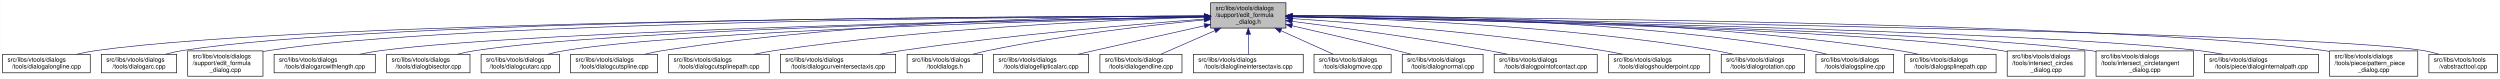
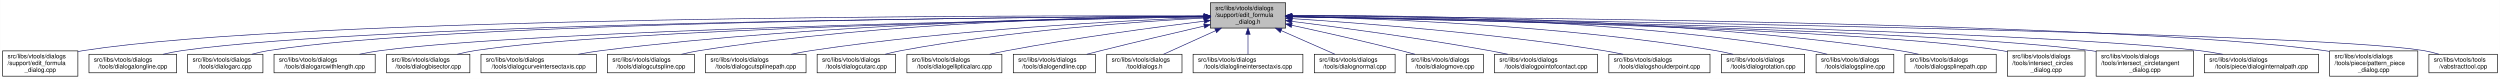
- <svg xmlns="http://www.w3.org/2000/svg" xmlns:xlink="http://www.w3.org/1999/xlink" width="4052pt" height="128pt" viewBox="0.00 0.00 4051.50 128.00">
+ <svg xmlns="http://www.w3.org/2000/svg" xmlns:xlink="http://www.w3.org/1999/xlink" width="4053pt" height="128pt" viewBox="0.00 0.00 4052.50 128.00">
  <g id="graph0" class="graph" transform="scale(1 1) rotate(0) translate(4 124)">
-     <polygon fill="white" stroke="transparent" points="-4,4 -4,-124 4047.5,-124 4047.5,4 -4,4" />
+     <polygon fill="white" stroke="transparent" points="-4,4 -4,-124 4048.5,-124 4048.5,4 -4,4" />
    <g id="node1" class="node">
      <g id="a_node1">
        <a xlink:title=" ">
          <polygon fill="#bfbfbf" stroke="black" points="1958,-78.5 1958,-119.5 2080,-119.5 2080,-78.5 1958,-78.5" />
          <text text-anchor="start" x="1966" y="-107.5" font-family="Helvetica,sans-Serif" font-size="10.00">src/libs/vtools/dialogs</text>
          <text text-anchor="start" x="1966" y="-96.5" font-family="Helvetica,sans-Serif" font-size="10.00">/support/edit_formula</text>
          <text text-anchor="middle" x="2019" y="-85.5" font-family="Helvetica,sans-Serif" font-size="10.00">_dialog.h</text>
        </a>
      </g>
    </g>
    <g id="node2" class="node">
      <g id="a_node2">
-         <a xlink:href="../../d6/d5d/dialogalongline_8cpp.html" target="_top" xlink:title=" ">
-           <polygon fill="white" stroke="black" points="0,-6 0,-36 142,-36 142,-6 0,-6" />
-           <text text-anchor="start" x="8" y="-24" font-family="Helvetica,sans-Serif" font-size="10.00">src/libs/vtools/dialogs</text>
-           <text text-anchor="middle" x="71" y="-13" font-family="Helvetica,sans-Serif" font-size="10.00">/tools/dialogalongline.cpp</text>
+         <a xlink:href="../../d7/d8d/edit__formula__dialog_8cpp.html" target="_top" xlink:title=" ">
+           <polygon fill="white" stroke="black" points="0,-0.5 0,-41.5 122,-41.5 122,-0.5 0,-0.5" />
+           <text text-anchor="start" x="8" y="-29.5" font-family="Helvetica,sans-Serif" font-size="10.00">src/libs/vtools/dialogs</text>
+           <text text-anchor="start" x="8" y="-18.5" font-family="Helvetica,sans-Serif" font-size="10.00">/support/edit_formula</text>
+           <text text-anchor="middle" x="61" y="-7.5" font-family="Helvetica,sans-Serif" font-size="10.00">_dialog.cpp</text>
        </a>
      </g>
    </g>
    <g id="edge1" class="edge">
-       <path fill="none" stroke="midnightblue" d="M1947.75,-97.91C1650.45,-97.22 507.73,-91.35 151,-42 140.93,-40.61 130.29,-38.45 120.18,-36.06" />
-       <polygon fill="midnightblue" stroke="midnightblue" points="1947.96,-101.41 1957.97,-97.93 1947.98,-94.41 1947.96,-101.41" />
+       <path fill="none" stroke="midnightblue" d="M1947.44,-98.25C1647.55,-98.94 490.88,-97.85 131,-42 128.13,-41.55 125.21,-41.03 122.27,-40.44" />
+       <polygon fill="midnightblue" stroke="midnightblue" points="1947.76,-101.75 1957.75,-98.23 1947.74,-94.75 1947.76,-101.75" />
    </g>
    <g id="node3" class="node">
      <g id="a_node3">
-         <a xlink:href="../../d1/d37/dialogarc_8cpp.html" target="_top" xlink:title=" ">
-           <polygon fill="white" stroke="black" points="160,-6 160,-36 282,-36 282,-6 160,-6" />
-           <text text-anchor="start" x="168" y="-24" font-family="Helvetica,sans-Serif" font-size="10.00">src/libs/vtools/dialogs</text>
-           <text text-anchor="middle" x="221" y="-13" font-family="Helvetica,sans-Serif" font-size="10.00">/tools/dialogarc.cpp</text>
+         <a xlink:href="../../d6/d5d/dialogalongline_8cpp.html" target="_top" xlink:title=" ">
+           <polygon fill="white" stroke="black" points="140,-6 140,-36 282,-36 282,-6 140,-6" />
+           <text text-anchor="start" x="148" y="-24" font-family="Helvetica,sans-Serif" font-size="10.00">src/libs/vtools/dialogs</text>
+           <text text-anchor="middle" x="211" y="-13" font-family="Helvetica,sans-Serif" font-size="10.00">/tools/dialogalongline.cpp</text>
        </a>
      </g>
    </g>
    <g id="edge2" class="edge">
-       <path fill="none" stroke="midnightblue" d="M1947.48,-98.02C1663.89,-97.75 617.98,-93.21 291,-42 282.13,-40.61 272.8,-38.45 263.94,-36.06" />
-       <polygon fill="midnightblue" stroke="midnightblue" points="1947.64,-101.52 1957.65,-98.03 1947.65,-94.52 1947.64,-101.52" />
+       <path fill="none" stroke="midnightblue" d="M1947.53,-97.71C1664.11,-96.24 618.78,-87.75 291,-42 280.93,-40.59 270.3,-38.43 260.18,-36.04" />
+       <polygon fill="midnightblue" stroke="midnightblue" points="1947.67,-101.21 1957.69,-97.76 1947.7,-94.21 1947.67,-101.21" />
    </g>
    <g id="node4" class="node">
      <g id="a_node4">
-         <a xlink:href="../../d7/d8d/edit__formula__dialog_8cpp.html" target="_top" xlink:title=" ">
-           <polygon fill="white" stroke="black" points="300,-0.5 300,-41.5 422,-41.5 422,-0.5 300,-0.5" />
-           <text text-anchor="start" x="308" y="-29.5" font-family="Helvetica,sans-Serif" font-size="10.00">src/libs/vtools/dialogs</text>
-           <text text-anchor="start" x="308" y="-18.5" font-family="Helvetica,sans-Serif" font-size="10.00">/support/edit_formula</text>
-           <text text-anchor="middle" x="361" y="-7.5" font-family="Helvetica,sans-Serif" font-size="10.00">_dialog.cpp</text>
+         <a xlink:href="../../d1/d37/dialogarc_8cpp.html" target="_top" xlink:title=" ">
+           <polygon fill="white" stroke="black" points="300,-6 300,-36 422,-36 422,-6 300,-6" />
+           <text text-anchor="start" x="308" y="-24" font-family="Helvetica,sans-Serif" font-size="10.00">src/libs/vtools/dialogs</text>
+           <text text-anchor="middle" x="361" y="-13" font-family="Helvetica,sans-Serif" font-size="10.00">/tools/dialogarc.cpp</text>
        </a>
      </g>
    </g>
    <g id="edge3" class="edge">
-       <path fill="none" stroke="midnightblue" d="M1947.98,-97.79C1679.89,-96.62 729.45,-89.18 431,-42 428.13,-41.55 425.21,-41.01 422.27,-40.42" />
+       <path fill="none" stroke="midnightblue" d="M1947.98,-97.79C1679.89,-96.62 729.45,-89.18 431,-42 422.14,-40.6 412.8,-38.44 403.95,-36.04" />
      <polygon fill="midnightblue" stroke="midnightblue" points="1947.97,-101.29 1957.98,-97.83 1948,-94.29 1947.97,-101.29" />
    </g>
    <g id="node5" class="node">
      <g id="a_node5">
        <a xlink:href="../../d2/d29/dialogarcwithlength_8cpp.html" target="_top" xlink:title=" ">
          <polygon fill="white" stroke="black" points="440,-6 440,-36 604,-36 604,-6 440,-6" />
          <text text-anchor="start" x="448" y="-24" font-family="Helvetica,sans-Serif" font-size="10.00">src/libs/vtools/dialogs</text>
          <text text-anchor="middle" x="522" y="-13" font-family="Helvetica,sans-Serif" font-size="10.00">/tools/dialogarcwithlength.cpp</text>
        </a>
      </g>
    </g>
    <g id="edge4" class="edge">
      <path fill="none" stroke="midnightblue" d="M1947.27,-96.82C1698.7,-92.46 875.15,-75.76 613,-42 601.77,-40.55 589.88,-38.4 578.52,-36.04" />
      <polygon fill="midnightblue" stroke="midnightblue" points="1947.56,-100.32 1957.62,-97 1947.68,-93.32 1947.56,-100.32" />
    </g>
    <g id="node6" class="node">
      <g id="a_node6">
        <a xlink:href="../../da/dfa/dialogbisector_8cpp.html" target="_top" xlink:title=" ">
          <polygon fill="white" stroke="black" points="622.5,-6 622.5,-36 757.5,-36 757.5,-6 622.5,-6" />
          <text text-anchor="start" x="630.5" y="-24" font-family="Helvetica,sans-Serif" font-size="10.00">src/libs/vtools/dialogs</text>
          <text text-anchor="middle" x="690" y="-13" font-family="Helvetica,sans-Serif" font-size="10.00">/tools/dialogbisector.cpp</text>
        </a>
      </g>
    </g>
    <g id="edge5" class="edge">
      <path fill="none" stroke="midnightblue" d="M1947.36,-96.8C1716.91,-92.63 996.3,-77.04 766,-42 756.56,-40.56 746.6,-38.42 737.11,-36.06" />
      <polygon fill="midnightblue" stroke="midnightblue" points="1947.58,-100.3 1957.64,-96.98 1947.7,-93.31 1947.58,-100.3" />
    </g>
    <g id="node7" class="node">
      <g id="a_node7">
-         <a xlink:href="../../d9/d90/dialogcutarc_8cpp.html" target="_top" xlink:title=" ">
-           <polygon fill="white" stroke="black" points="775.5,-6 775.5,-36 902.5,-36 902.5,-6 775.5,-6" />
+         <a xlink:href="../../dd/d39/dialogcurveintersectaxis_8cpp.html" target="_top" xlink:title=" ">
+           <polygon fill="white" stroke="black" points="775.5,-6 775.5,-36 962.5,-36 962.5,-6 775.5,-6" />
          <text text-anchor="start" x="783.5" y="-24" font-family="Helvetica,sans-Serif" font-size="10.00">src/libs/vtools/dialogs</text>
-           <text text-anchor="middle" x="839" y="-13" font-family="Helvetica,sans-Serif" font-size="10.00">/tools/dialogcutarc.cpp</text>
+           <text text-anchor="middle" x="869" y="-13" font-family="Helvetica,sans-Serif" font-size="10.00">/tools/dialogcurveintersectaxis.cpp</text>
        </a>
      </g>
    </g>
    <g id="edge6" class="edge">
-       <path fill="none" stroke="midnightblue" d="M1947.79,-96.45C1735.93,-91.52 1111.86,-74.56 911,-42 902.04,-40.55 892.59,-38.39 883.6,-36.03" />
-       <polygon fill="midnightblue" stroke="midnightblue" points="1947.79,-99.95 1957.87,-96.68 1947.95,-92.95 1947.79,-99.95" />
+       <path fill="none" stroke="midnightblue" d="M1947.84,-97.63C1778.12,-96 1336.47,-87.37 971,-42 958.73,-40.48 945.73,-38.34 933.26,-36.02" />
+       <polygon fill="midnightblue" stroke="midnightblue" points="1947.87,-101.13 1957.9,-97.72 1947.93,-94.13 1947.87,-101.13" />
    </g>
    <g id="node8" class="node">
      <g id="a_node8">
        <a xlink:href="../../d3/d2e/dialogcutspline_8cpp.html" target="_top" xlink:title=" ">
-           <polygon fill="white" stroke="black" points="920.5,-6 920.5,-36 1061.5,-36 1061.5,-6 920.5,-6" />
-           <text text-anchor="start" x="928.5" y="-24" font-family="Helvetica,sans-Serif" font-size="10.00">src/libs/vtools/dialogs</text>
-           <text text-anchor="middle" x="991" y="-13" font-family="Helvetica,sans-Serif" font-size="10.00">/tools/dialogcutspline.cpp</text>
+           <polygon fill="white" stroke="black" points="980.5,-6 980.5,-36 1121.5,-36 1121.5,-6 980.5,-6" />
+           <text text-anchor="start" x="988.5" y="-24" font-family="Helvetica,sans-Serif" font-size="10.00">src/libs/vtools/dialogs</text>
+           <text text-anchor="middle" x="1051" y="-13" font-family="Helvetica,sans-Serif" font-size="10.00">/tools/dialogcutspline.cpp</text>
        </a>
      </g>
    </g>
    <g id="edge7" class="edge">
-       <path fill="none" stroke="midnightblue" d="M1947.68,-98.37C1788.97,-98.21 1394.99,-92.26 1070,-42 1060.35,-40.51 1050.17,-38.37 1040.43,-36.04" />
-       <polygon fill="midnightblue" stroke="midnightblue" points="1947.79,-101.87 1957.79,-98.38 1947.79,-94.87 1947.79,-101.87" />
+       <path fill="none" stroke="midnightblue" d="M1947.85,-97.97C1796.44,-96.93 1431.5,-89.24 1130,-42 1120.36,-40.49 1110.17,-38.34 1100.44,-36.01" />
+       <polygon fill="midnightblue" stroke="midnightblue" points="1947.93,-101.47 1957.95,-98.03 1947.97,-94.47 1947.93,-101.47" />
    </g>
    <g id="node9" class="node">
      <g id="a_node9">
        <a xlink:href="../../df/d30/dialogcutsplinepath_8cpp.html" target="_top" xlink:title=" ">
-           <polygon fill="white" stroke="black" points="1079.5,-6 1079.5,-36 1242.5,-36 1242.5,-6 1079.5,-6" />
-           <text text-anchor="start" x="1087.5" y="-24" font-family="Helvetica,sans-Serif" font-size="10.00">src/libs/vtools/dialogs</text>
-           <text text-anchor="middle" x="1161" y="-13" font-family="Helvetica,sans-Serif" font-size="10.00">/tools/dialogcutsplinepath.cpp</text>
+           <polygon fill="white" stroke="black" points="1139.5,-6 1139.5,-36 1302.5,-36 1302.5,-6 1139.5,-6" />
+           <text text-anchor="start" x="1147.5" y="-24" font-family="Helvetica,sans-Serif" font-size="10.00">src/libs/vtools/dialogs</text>
+           <text text-anchor="middle" x="1221" y="-13" font-family="Helvetica,sans-Serif" font-size="10.00">/tools/dialogcutsplinepath.cpp</text>
        </a>
      </g>
    </g>
    <g id="edge8" class="edge">
-       <path fill="none" stroke="midnightblue" d="M1947.65,-96.27C1811.52,-92.2 1505.6,-79.37 1251,-42 1240.39,-40.44 1229.17,-38.33 1218.38,-36.06" />
-       <polygon fill="midnightblue" stroke="midnightblue" points="1947.84,-99.78 1957.94,-96.57 1948.05,-92.78 1947.84,-99.78" />
+       <path fill="none" stroke="midnightblue" d="M1947.51,-95.65C1819.33,-90.7 1542.21,-76.66 1311,-42 1300.39,-40.41 1289.18,-38.28 1278.39,-36.01" />
+       <polygon fill="midnightblue" stroke="midnightblue" points="1947.46,-99.15 1957.59,-96.03 1947.73,-92.15 1947.46,-99.15" />
    </g>
    <g id="node10" class="node">
      <g id="a_node10">
-         <a xlink:href="../../dd/d39/dialogcurveintersectaxis_8cpp.html" target="_top" xlink:title=" ">
-           <polygon fill="white" stroke="black" points="1260.5,-6 1260.5,-36 1447.5,-36 1447.5,-6 1260.5,-6" />
-           <text text-anchor="start" x="1268.5" y="-24" font-family="Helvetica,sans-Serif" font-size="10.00">src/libs/vtools/dialogs</text>
-           <text text-anchor="middle" x="1354" y="-13" font-family="Helvetica,sans-Serif" font-size="10.00">/tools/dialogcurveintersectaxis.cpp</text>
+         <a xlink:href="../../d9/d90/dialogcutarc_8cpp.html" target="_top" xlink:title=" ">
+           <polygon fill="white" stroke="black" points="1320.5,-6 1320.5,-36 1447.5,-36 1447.5,-6 1320.5,-6" />
+           <text text-anchor="start" x="1328.5" y="-24" font-family="Helvetica,sans-Serif" font-size="10.00">src/libs/vtools/dialogs</text>
+           <text text-anchor="middle" x="1384" y="-13" font-family="Helvetica,sans-Serif" font-size="10.00">/tools/dialogcutarc.cpp</text>
        </a>
      </g>
    </g>
    <g id="edge9" class="edge">
-       <path fill="none" stroke="midnightblue" d="M1947.62,-93.01C1840.63,-85.06 1632.52,-67.73 1457,-42 1445.47,-40.31 1433.26,-38.21 1421.44,-36.02" />
-       <polygon fill="midnightblue" stroke="midnightblue" points="1947.42,-96.51 1957.65,-93.75 1947.93,-89.53 1947.42,-96.51" />
+       <path fill="none" stroke="midnightblue" d="M1947.76,-94.74C1840.55,-88.98 1631.65,-74.39 1457,-42 1448.47,-40.42 1439.49,-38.32 1430.85,-36.08" />
+       <polygon fill="midnightblue" stroke="midnightblue" points="1947.65,-98.24 1957.82,-95.27 1948.02,-91.25 1947.65,-98.24" />
    </g>
    <g id="node11" class="node">
      <g id="a_node11">
-         <a xlink:href="../../df/ded/tooldialogs_8h.html" target="_top" xlink:title=" ">
-           <polygon fill="white" stroke="black" points="1466,-6 1466,-36 1588,-36 1588,-6 1466,-6" />
+         <a xlink:href="../../d9/d68/dialogellipticalarc_8cpp.html" target="_top" xlink:title=" ">
+           <polygon fill="white" stroke="black" points="1466,-6 1466,-36 1620,-36 1620,-6 1466,-6" />
          <text text-anchor="start" x="1474" y="-24" font-family="Helvetica,sans-Serif" font-size="10.00">src/libs/vtools/dialogs</text>
-           <text text-anchor="middle" x="1527" y="-13" font-family="Helvetica,sans-Serif" font-size="10.00">/tooldialogs.h</text>
+           <text text-anchor="middle" x="1543" y="-13" font-family="Helvetica,sans-Serif" font-size="10.00">/tools/dialogellipticalarc.cpp</text>
        </a>
      </g>
    </g>
    <g id="edge10" class="edge">
-       <path fill="none" stroke="midnightblue" d="M1947.75,-91.76C1863.42,-83.63 1719.03,-67.39 1597,-42 1589.08,-40.35 1580.75,-38.28 1572.7,-36.09" />
-       <polygon fill="midnightblue" stroke="midnightblue" points="1947.44,-95.24 1957.73,-92.71 1948.11,-88.27 1947.44,-95.24" />
+       <path fill="none" stroke="midnightblue" d="M1947.69,-89.63C1869.26,-79.99 1739.66,-62.77 1629,-42 1619.66,-40.25 1609.8,-38.17 1600.22,-36.03" />
+       <polygon fill="midnightblue" stroke="midnightblue" points="1947.59,-93.14 1957.94,-90.88 1948.43,-86.19 1947.59,-93.14" />
    </g>
    <g id="node12" class="node">
      <g id="a_node12">
-         <a xlink:href="../../d9/d68/dialogellipticalarc_8cpp.html" target="_top" xlink:title=" ">
-           <polygon fill="white" stroke="black" points="1606,-6 1606,-36 1760,-36 1760,-6 1606,-6" />
-           <text text-anchor="start" x="1614" y="-24" font-family="Helvetica,sans-Serif" font-size="10.00">src/libs/vtools/dialogs</text>
-           <text text-anchor="middle" x="1683" y="-13" font-family="Helvetica,sans-Serif" font-size="10.00">/tools/dialogellipticalarc.cpp</text>
+         <a xlink:href="../../d3/d15/dialogendline_8cpp.html" target="_top" xlink:title=" ">
+           <polygon fill="white" stroke="black" points="1638.5,-6 1638.5,-36 1771.5,-36 1771.5,-6 1638.5,-6" />
+           <text text-anchor="start" x="1646.5" y="-24" font-family="Helvetica,sans-Serif" font-size="10.00">src/libs/vtools/dialogs</text>
+           <text text-anchor="middle" x="1705" y="-13" font-family="Helvetica,sans-Serif" font-size="10.00">/tools/dialogendline.cpp</text>
        </a>
      </g>
    </g>
    <g id="edge11" class="edge">
-       <path fill="none" stroke="midnightblue" d="M1947.77,-82.21C1897.73,-71.07 1829.24,-55.75 1769,-42 1760.63,-40.09 1751.81,-38.06 1743.13,-36.05" />
-       <polygon fill="midnightblue" stroke="midnightblue" points="1947.32,-85.69 1957.84,-84.45 1948.84,-78.86 1947.32,-85.69" />
+       <path fill="none" stroke="midnightblue" d="M1947.9,-81.78C1900.53,-70.85 1836.95,-55.94 1781,-42 1773.45,-40.12 1765.5,-38.09 1757.69,-36.06" />
+       <polygon fill="midnightblue" stroke="midnightblue" points="1947.22,-85.22 1957.75,-84.05 1948.79,-78.4 1947.22,-85.22" />
    </g>
    <g id="node13" class="node">
      <g id="a_node13">
-         <a xlink:href="../../d3/d15/dialogendline_8cpp.html" target="_top" xlink:title=" ">
-           <polygon fill="white" stroke="black" points="1778.5,-6 1778.5,-36 1911.5,-36 1911.5,-6 1778.5,-6" />
-           <text text-anchor="start" x="1786.5" y="-24" font-family="Helvetica,sans-Serif" font-size="10.00">src/libs/vtools/dialogs</text>
-           <text text-anchor="middle" x="1845" y="-13" font-family="Helvetica,sans-Serif" font-size="10.00">/tools/dialogendline.cpp</text>
+         <a xlink:href="../../df/ded/tooldialogs_8h.html" target="_top" xlink:title=" ">
+           <polygon fill="white" stroke="black" points="1790,-6 1790,-36 1912,-36 1912,-6 1790,-6" />
+           <text text-anchor="start" x="1798" y="-24" font-family="Helvetica,sans-Serif" font-size="10.00">src/libs/vtools/dialogs</text>
+           <text text-anchor="middle" x="1851" y="-13" font-family="Helvetica,sans-Serif" font-size="10.00">/tooldialogs.h</text>
        </a>
      </g>
    </g>
    <g id="edge12" class="edge">
-       <path fill="none" stroke="midnightblue" d="M1964.7,-74.28C1936.02,-61.76 1901.79,-46.81 1877.3,-36.11" />
-       <polygon fill="midnightblue" stroke="midnightblue" points="1963.63,-77.63 1974.19,-78.43 1966.43,-71.22 1963.63,-77.63" />
+       <path fill="none" stroke="midnightblue" d="M1966.57,-74.28C1938.88,-61.76 1905.83,-46.81 1882.18,-36.11" />
+       <polygon fill="midnightblue" stroke="midnightblue" points="1965.18,-77.5 1975.74,-78.43 1968.07,-71.12 1965.18,-77.5" />
    </g>
    <g id="node14" class="node">
      <g id="a_node14">
        <a xlink:href="../../de/d3c/dialoglineintersectaxis_8cpp.html" target="_top" xlink:title=" ">
          <polygon fill="white" stroke="black" points="1930,-6 1930,-36 2108,-36 2108,-6 1930,-6" />
          <text text-anchor="start" x="1938" y="-24" font-family="Helvetica,sans-Serif" font-size="10.00">src/libs/vtools/dialogs</text>
          <text text-anchor="middle" x="2019" y="-13" font-family="Helvetica,sans-Serif" font-size="10.00">/tools/dialoglineintersectaxis.cpp</text>
        </a>
      </g>
    </g>
    <g id="edge13" class="edge">
      <path fill="none" stroke="midnightblue" d="M2019,-68.28C2019,-57.25 2019,-45.25 2019,-36.23" />
      <polygon fill="midnightblue" stroke="midnightblue" points="2015.5,-68.43 2019,-78.43 2022.5,-68.43 2015.5,-68.43" />
    </g>
    <g id="node15" class="node">
      <g id="a_node15">
-         <a xlink:href="../../d2/d51/dialogmove_8cpp.html" target="_top" xlink:title=" ">
-           <polygon fill="white" stroke="black" points="2125.5,-6 2125.5,-36 2250.5,-36 2250.5,-6 2125.5,-6" />
-           <text text-anchor="start" x="2133.5" y="-24" font-family="Helvetica,sans-Serif" font-size="10.00">src/libs/vtools/dialogs</text>
-           <text text-anchor="middle" x="2188" y="-13" font-family="Helvetica,sans-Serif" font-size="10.00">/tools/dialogmove.cpp</text>
+         <a xlink:href="../../da/df4/dialognormal_8cpp.html" target="_top" xlink:title=" ">
+           <polygon fill="white" stroke="black" points="2126.5,-6 2126.5,-36 2257.5,-36 2257.5,-6 2126.5,-6" />
+           <text text-anchor="start" x="2134.5" y="-24" font-family="Helvetica,sans-Serif" font-size="10.00">src/libs/vtools/dialogs</text>
+           <text text-anchor="middle" x="2192" y="-13" font-family="Helvetica,sans-Serif" font-size="10.00">/tools/dialognormal.cpp</text>
        </a>
      </g>
    </g>
    <g id="edge14" class="edge">
-       <path fill="none" stroke="midnightblue" d="M2071.74,-74.28C2099.6,-61.76 2132.84,-46.81 2156.63,-36.11" />
-       <polygon fill="midnightblue" stroke="midnightblue" points="2070.21,-71.13 2062.52,-78.43 2073.08,-77.52 2070.21,-71.13" />
+       <path fill="none" stroke="midnightblue" d="M2072.99,-74.28C2101.5,-61.76 2135.54,-46.81 2159.89,-36.11" />
+       <polygon fill="midnightblue" stroke="midnightblue" points="2071.3,-71.2 2063.55,-78.43 2074.12,-77.61 2071.3,-71.2" />
    </g>
    <g id="node16" class="node">
      <g id="a_node16">
-         <a xlink:href="../../da/df4/dialognormal_8cpp.html" target="_top" xlink:title=" ">
-           <polygon fill="white" stroke="black" points="2268.5,-6 2268.5,-36 2399.5,-36 2399.5,-6 2268.5,-6" />
-           <text text-anchor="start" x="2276.5" y="-24" font-family="Helvetica,sans-Serif" font-size="10.00">src/libs/vtools/dialogs</text>
-           <text text-anchor="middle" x="2334" y="-13" font-family="Helvetica,sans-Serif" font-size="10.00">/tools/dialognormal.cpp</text>
+         <a xlink:href="../../d2/d51/dialogmove_8cpp.html" target="_top" xlink:title=" ">
+           <polygon fill="white" stroke="black" points="2275.5,-6 2275.5,-36 2400.5,-36 2400.5,-6 2275.5,-6" />
+           <text text-anchor="start" x="2283.5" y="-24" font-family="Helvetica,sans-Serif" font-size="10.00">src/libs/vtools/dialogs</text>
+           <text text-anchor="middle" x="2338" y="-13" font-family="Helvetica,sans-Serif" font-size="10.00">/tools/dialogmove.cpp</text>
        </a>
      </g>
    </g>
    <g id="edge15" class="edge">
-       <path fill="none" stroke="midnightblue" d="M2090.05,-82.19C2138.13,-71.32 2203.02,-56.32 2260,-42 2267.49,-40.12 2275.38,-38.06 2283.11,-36.01" />
-       <polygon fill="midnightblue" stroke="midnightblue" points="2089.04,-78.83 2080.06,-84.44 2090.58,-85.66 2089.04,-78.83" />
+       <path fill="none" stroke="midnightblue" d="M2090.12,-82.98C2139.82,-72.23 2207.66,-57.05 2267,-42 2274.32,-40.14 2282.04,-38.08 2289.59,-36" />
+       <polygon fill="midnightblue" stroke="midnightblue" points="2089.15,-79.61 2080.11,-85.14 2090.62,-86.45 2089.15,-79.61" />
    </g>
    <g id="node17" class="node">
      <g id="a_node17">
        <a xlink:href="../../d9/df4/dialogpointofcontact_8cpp.html" target="_top" xlink:title=" ">
-           <polygon fill="white" stroke="black" points="2417.5,-6 2417.5,-36 2584.5,-36 2584.5,-6 2417.5,-6" />
-           <text text-anchor="start" x="2425.5" y="-24" font-family="Helvetica,sans-Serif" font-size="10.00">src/libs/vtools/dialogs</text>
-           <text text-anchor="middle" x="2501" y="-13" font-family="Helvetica,sans-Serif" font-size="10.00">/tools/dialogpointofcontact.cpp</text>
+           <polygon fill="white" stroke="black" points="2418.5,-6 2418.5,-36 2585.5,-36 2585.5,-6 2418.5,-6" />
+           <text text-anchor="start" x="2426.5" y="-24" font-family="Helvetica,sans-Serif" font-size="10.00">src/libs/vtools/dialogs</text>
+           <text text-anchor="middle" x="2502" y="-13" font-family="Helvetica,sans-Serif" font-size="10.00">/tools/dialogpointofcontact.cpp</text>
        </a>
      </g>
    </g>
    <g id="edge16" class="edge">
-       <path fill="none" stroke="midnightblue" d="M2090.26,-89.32C2168.63,-79.41 2298.19,-61.97 2409,-42 2418.81,-40.23 2429.17,-38.17 2439.26,-36.06" />
-       <polygon fill="midnightblue" stroke="midnightblue" points="2089.5,-85.89 2080.01,-90.61 2090.37,-92.83 2089.5,-85.89" />
+       <path fill="none" stroke="midnightblue" d="M2090.44,-89.33C2169.02,-79.44 2298.91,-62 2410,-42 2419.81,-40.23 2430.17,-38.17 2440.26,-36.06" />
+       <polygon fill="midnightblue" stroke="midnightblue" points="2089.66,-85.9 2080.17,-90.62 2090.53,-92.85 2089.66,-85.9" />
    </g>
    <g id="node18" class="node">
      <g id="a_node18">
        <a xlink:href="../../d3/d23/dialogshoulderpoint_8cpp.html" target="_top" xlink:title=" ">
-           <polygon fill="white" stroke="black" points="2603,-6 2603,-36 2767,-36 2767,-6 2603,-6" />
-           <text text-anchor="start" x="2611" y="-24" font-family="Helvetica,sans-Serif" font-size="10.00">src/libs/vtools/dialogs</text>
-           <text text-anchor="middle" x="2685" y="-13" font-family="Helvetica,sans-Serif" font-size="10.00">/tools/dialogshoulderpoint.cpp</text>
+           <polygon fill="white" stroke="black" points="2604,-6 2604,-36 2768,-36 2768,-6 2604,-6" />
+           <text text-anchor="start" x="2612" y="-24" font-family="Helvetica,sans-Serif" font-size="10.00">src/libs/vtools/dialogs</text>
+           <text text-anchor="middle" x="2686" y="-13" font-family="Helvetica,sans-Serif" font-size="10.00">/tools/dialogshoulderpoint.cpp</text>
        </a>
      </g>
    </g>
    <g id="edge17" class="edge">
-       <path fill="none" stroke="midnightblue" d="M2090.37,-93.8C2199.41,-86.75 2413.81,-70.47 2594,-42 2604.39,-40.36 2615.36,-38.26 2625.96,-36.05" />
-       <polygon fill="midnightblue" stroke="midnightblue" points="2089.91,-90.32 2080.15,-94.45 2090.36,-97.3 2089.91,-90.32" />
+       <path fill="none" stroke="midnightblue" d="M2090.5,-93.8C2199.73,-86.77 2414.5,-70.51 2595,-42 2605.39,-40.36 2616.36,-38.26 2626.96,-36.05" />
+       <polygon fill="midnightblue" stroke="midnightblue" points="2090.02,-90.33 2080.26,-94.46 2090.46,-97.31 2090.02,-90.33" />
    </g>
    <g id="node19" class="node">
      <g id="a_node19">
        <a xlink:href="../../dc/d64/dialogrotation_8cpp.html" target="_top" xlink:title=" ">
-           <polygon fill="white" stroke="black" points="2785.5,-6 2785.5,-36 2920.5,-36 2920.5,-6 2785.5,-6" />
-           <text text-anchor="start" x="2793.5" y="-24" font-family="Helvetica,sans-Serif" font-size="10.00">src/libs/vtools/dialogs</text>
-           <text text-anchor="middle" x="2853" y="-13" font-family="Helvetica,sans-Serif" font-size="10.00">/tools/dialogrotation.cpp</text>
+           <polygon fill="white" stroke="black" points="2786.5,-6 2786.5,-36 2921.5,-36 2921.5,-6 2786.5,-6" />
+           <text text-anchor="start" x="2794.5" y="-24" font-family="Helvetica,sans-Serif" font-size="10.00">src/libs/vtools/dialogs</text>
+           <text text-anchor="middle" x="2854" y="-13" font-family="Helvetica,sans-Serif" font-size="10.00">/tools/dialogrotation.cpp</text>
        </a>
      </g>
    </g>
    <g id="edge18" class="edge">
-       <path fill="none" stroke="midnightblue" d="M2090.48,-96.99C2225.38,-94.15 2526.37,-83.31 2776,-42 2785.27,-40.47 2795.04,-38.34 2804.4,-36.04" />
-       <polygon fill="midnightblue" stroke="midnightblue" points="2090.21,-93.5 2080.28,-97.2 2090.35,-100.5 2090.21,-93.5" />
+       <path fill="none" stroke="midnightblue" d="M2090.57,-97C2225.65,-94.17 2527.04,-83.35 2777,-42 2786.27,-40.47 2796.04,-38.34 2805.4,-36.04" />
+       <polygon fill="midnightblue" stroke="midnightblue" points="2090.29,-93.51 2080.36,-97.21 2090.43,-100.51 2090.29,-93.51" />
    </g>
    <g id="node20" class="node">
      <g id="a_node20">
        <a xlink:href="../../df/de5/dialogspline_8cpp.html" target="_top" xlink:title=" ">
-           <polygon fill="white" stroke="black" points="2939,-6 2939,-36 3065,-36 3065,-6 2939,-6" />
-           <text text-anchor="start" x="2947" y="-24" font-family="Helvetica,sans-Serif" font-size="10.00">src/libs/vtools/dialogs</text>
-           <text text-anchor="middle" x="3002" y="-13" font-family="Helvetica,sans-Serif" font-size="10.00">/tools/dialogspline.cpp</text>
+           <polygon fill="white" stroke="black" points="2940,-6 2940,-36 3066,-36 3066,-6 2940,-6" />
+           <text text-anchor="start" x="2948" y="-24" font-family="Helvetica,sans-Serif" font-size="10.00">src/libs/vtools/dialogs</text>
+           <text text-anchor="middle" x="3003" y="-13" font-family="Helvetica,sans-Serif" font-size="10.00">/tools/dialogspline.cpp</text>
        </a>
      </g>
    </g>
    <g id="edge19" class="edge">
-       <path fill="none" stroke="midnightblue" d="M2090.56,-98.67C2245.01,-99.01 2620.65,-93.88 2930,-42 2938.83,-40.52 2948.13,-38.38 2957,-36.05" />
-       <polygon fill="midnightblue" stroke="midnightblue" points="2090.28,-95.17 2080.27,-98.64 2090.26,-102.17 2090.28,-95.17" />
+       <path fill="none" stroke="midnightblue" d="M2090.35,-98.68C2244.79,-99.04 2621.12,-93.96 2931,-42 2939.83,-40.52 2949.13,-38.38 2958,-36.05" />
+       <polygon fill="midnightblue" stroke="midnightblue" points="2090.07,-95.18 2080.06,-98.64 2090.05,-102.18 2090.07,-95.18" />
    </g>
    <g id="node21" class="node">
      <g id="a_node21">
        <a xlink:href="../../dc/dc2/dialogsplinepath_8cpp.html" target="_top" xlink:title=" ">
-           <polygon fill="white" stroke="black" points="3083,-6 3083,-36 3231,-36 3231,-6 3083,-6" />
-           <text text-anchor="start" x="3091" y="-24" font-family="Helvetica,sans-Serif" font-size="10.00">src/libs/vtools/dialogs</text>
-           <text text-anchor="middle" x="3157" y="-13" font-family="Helvetica,sans-Serif" font-size="10.00">/tools/dialogsplinepath.cpp</text>
+           <polygon fill="white" stroke="black" points="3084,-6 3084,-36 3232,-36 3232,-6 3084,-6" />
+           <text text-anchor="start" x="3092" y="-24" font-family="Helvetica,sans-Serif" font-size="10.00">src/libs/vtools/dialogs</text>
+           <text text-anchor="middle" x="3158" y="-13" font-family="Helvetica,sans-Serif" font-size="10.00">/tools/dialogsplinepath.cpp</text>
        </a>
      </g>
    </g>
    <g id="edge20" class="edge">
-       <path fill="none" stroke="midnightblue" d="M2090.15,-98.71C2260.85,-99.43 2706.71,-95.54 3074,-42 3084.12,-40.52 3094.81,-38.39 3105.04,-36.06" />
-       <polygon fill="midnightblue" stroke="midnightblue" points="2090.06,-95.21 2080.04,-98.66 2090.02,-102.21 2090.06,-95.21" />
+       <path fill="none" stroke="midnightblue" d="M2090.22,-98.71C2261.08,-99.44 2707.36,-95.58 3075,-42 3085.12,-40.53 3095.81,-38.39 3106.04,-36.06" />
+       <polygon fill="midnightblue" stroke="midnightblue" points="2090.12,-95.21 2080.1,-98.66 2090.08,-102.21 2090.12,-95.21" />
    </g>
    <g id="node22" class="node">
      <g id="a_node22">
        <a xlink:href="../../d5/de8/intersect__circles__dialog_8cpp.html" target="_top" xlink:title=" ">
-           <polygon fill="white" stroke="black" points="3249,-0.5 3249,-41.5 3375,-41.5 3375,-0.5 3249,-0.5" />
-           <text text-anchor="start" x="3257" y="-29.5" font-family="Helvetica,sans-Serif" font-size="10.00">src/libs/vtools/dialogs</text>
-           <text text-anchor="start" x="3257" y="-18.5" font-family="Helvetica,sans-Serif" font-size="10.00">/tools/intersect_circles</text>
-           <text text-anchor="middle" x="3312" y="-7.5" font-family="Helvetica,sans-Serif" font-size="10.00">_dialog.cpp</text>
+           <polygon fill="white" stroke="black" points="3250,-0.5 3250,-41.5 3376,-41.5 3376,-0.5 3250,-0.5" />
+           <text text-anchor="start" x="3258" y="-29.5" font-family="Helvetica,sans-Serif" font-size="10.00">src/libs/vtools/dialogs</text>
+           <text text-anchor="start" x="3258" y="-18.5" font-family="Helvetica,sans-Serif" font-size="10.00">/tools/intersect_circles</text>
+           <text text-anchor="middle" x="3313" y="-7.5" font-family="Helvetica,sans-Serif" font-size="10.00">_dialog.cpp</text>
        </a>
      </g>
    </g>
    <g id="edge21" class="edge">
-       <path fill="none" stroke="midnightblue" d="M2090.39,-96.83C2316.69,-92.81 3016.34,-77.72 3240,-42 3242.95,-41.53 3245.94,-40.98 3248.96,-40.38" />
-       <polygon fill="midnightblue" stroke="midnightblue" points="2090.23,-93.34 2080.29,-97.01 2090.35,-100.34 2090.23,-93.34" />
+       <path fill="none" stroke="midnightblue" d="M2090.44,-96.84C2316.93,-92.82 3017.16,-77.75 3241,-42 3243.95,-41.53 3246.94,-40.98 3249.96,-40.38" />
+       <polygon fill="midnightblue" stroke="midnightblue" points="2090.28,-93.34 2080.34,-97.01 2090.4,-100.34 2090.28,-93.34" />
    </g>
    <g id="node23" class="node">
      <g id="a_node23">
        <a xlink:href="../../d5/d5a/intersect__circletangent__dialog_8cpp.html" target="_top" xlink:title=" ">
-           <polygon fill="white" stroke="black" points="3393,-0.5 3393,-41.5 3551,-41.5 3551,-0.5 3393,-0.5" />
-           <text text-anchor="start" x="3401" y="-29.5" font-family="Helvetica,sans-Serif" font-size="10.00">src/libs/vtools/dialogs</text>
-           <text text-anchor="start" x="3401" y="-18.5" font-family="Helvetica,sans-Serif" font-size="10.00">/tools/intersect_circletangent</text>
-           <text text-anchor="middle" x="3472" y="-7.5" font-family="Helvetica,sans-Serif" font-size="10.00">_dialog.cpp</text>
+           <polygon fill="white" stroke="black" points="3394,-0.5 3394,-41.5 3552,-41.5 3552,-0.5 3394,-0.5" />
+           <text text-anchor="start" x="3402" y="-29.5" font-family="Helvetica,sans-Serif" font-size="10.00">src/libs/vtools/dialogs</text>
+           <text text-anchor="start" x="3402" y="-18.5" font-family="Helvetica,sans-Serif" font-size="10.00">/tools/intersect_circletangent</text>
+           <text text-anchor="middle" x="3473" y="-7.5" font-family="Helvetica,sans-Serif" font-size="10.00">_dialog.cpp</text>
        </a>
      </g>
    </g>
    <g id="edge22" class="edge">
-       <path fill="none" stroke="midnightblue" d="M2090.31,-96.79C2333.63,-92.41 3130.2,-75.76 3384,-42 3386.95,-41.61 3389.95,-41.16 3392.97,-40.68" />
-       <polygon fill="midnightblue" stroke="midnightblue" points="2090.1,-93.3 2080.17,-96.97 2090.23,-100.3 2090.1,-93.3" />
+       <path fill="none" stroke="midnightblue" d="M2090.36,-96.79C2333.86,-92.41 3131.02,-75.78 3385,-42 3387.95,-41.61 3390.95,-41.16 3393.97,-40.68" />
+       <polygon fill="midnightblue" stroke="midnightblue" points="2090.15,-93.3 2080.21,-96.98 2090.27,-100.3 2090.15,-93.3" />
    </g>
    <g id="node24" class="node">
      <g id="a_node24">
        <a xlink:href="../../dc/d82/dialoginternalpath_8cpp.html" target="_top" xlink:title=" ">
-           <polygon fill="white" stroke="black" points="3568.5,-6 3568.5,-36 3753.5,-36 3753.5,-6 3568.5,-6" />
-           <text text-anchor="start" x="3576.5" y="-24" font-family="Helvetica,sans-Serif" font-size="10.00">src/libs/vtools/dialogs</text>
-           <text text-anchor="middle" x="3661" y="-13" font-family="Helvetica,sans-Serif" font-size="10.00">/tools/piece/dialoginternalpath.cpp</text>
+           <polygon fill="white" stroke="black" points="3569.5,-6 3569.5,-36 3754.5,-36 3754.5,-6 3569.5,-6" />
+           <text text-anchor="start" x="3577.5" y="-24" font-family="Helvetica,sans-Serif" font-size="10.00">src/libs/vtools/dialogs</text>
+           <text text-anchor="middle" x="3662" y="-13" font-family="Helvetica,sans-Serif" font-size="10.00">/tools/piece/dialoginternalpath.cpp</text>
        </a>
      </g>
    </g>
    <g id="edge23" class="edge">
-       <path fill="none" stroke="midnightblue" d="M2090.41,-96.91C2353.69,-92.68 3269.71,-75.8 3560,-42 3572.43,-40.55 3585.61,-38.4 3598.21,-36.04" />
-       <polygon fill="midnightblue" stroke="midnightblue" points="2090.16,-93.42 2080.21,-97.08 2090.27,-100.42 2090.16,-93.42" />
+       <path fill="none" stroke="midnightblue" d="M2090.46,-96.92C2353.91,-92.68 3270.52,-75.82 3561,-42 3573.43,-40.55 3586.61,-38.4 3599.21,-36.04" />
+       <polygon fill="midnightblue" stroke="midnightblue" points="2090.2,-93.42 2080.25,-97.08 2090.31,-100.42 2090.2,-93.42" />
    </g>
    <g id="node25" class="node">
      <g id="a_node25">
        <a xlink:href="../../de/d46/pattern__piece__dialog_8cpp.html" target="_top" xlink:title=" ">
-           <polygon fill="white" stroke="black" points="3771.5,-0.5 3771.5,-41.5 3914.5,-41.5 3914.5,-0.5 3771.5,-0.5" />
-           <text text-anchor="start" x="3779.5" y="-29.5" font-family="Helvetica,sans-Serif" font-size="10.00">src/libs/vtools/dialogs</text>
-           <text text-anchor="start" x="3779.5" y="-18.5" font-family="Helvetica,sans-Serif" font-size="10.00">/tools/piece/pattern_piece</text>
-           <text text-anchor="middle" x="3843" y="-7.5" font-family="Helvetica,sans-Serif" font-size="10.00">_dialog.cpp</text>
+           <polygon fill="white" stroke="black" points="3772.5,-0.5 3772.5,-41.5 3915.5,-41.5 3915.5,-0.5 3772.5,-0.5" />
+           <text text-anchor="start" x="3780.5" y="-29.5" font-family="Helvetica,sans-Serif" font-size="10.00">src/libs/vtools/dialogs</text>
+           <text text-anchor="start" x="3780.5" y="-18.5" font-family="Helvetica,sans-Serif" font-size="10.00">/tools/piece/pattern_piece</text>
+           <text text-anchor="middle" x="3844" y="-7.5" font-family="Helvetica,sans-Serif" font-size="10.00">_dialog.cpp</text>
        </a>
      </g>
    </g>
    <g id="edge24" class="edge">
-       <path fill="none" stroke="midnightblue" d="M2090.65,-97.73C2375.99,-96.35 3431.99,-88.15 3763,-42 3765.69,-41.62 3768.43,-41.19 3771.18,-40.72" />
-       <polygon fill="midnightblue" stroke="midnightblue" points="2090.41,-94.23 2080.43,-97.78 2090.44,-101.23 2090.41,-94.23" />
+       <path fill="none" stroke="midnightblue" d="M2090.21,-97.74C2375.01,-96.36 3432.62,-88.2 3764,-42 3766.69,-41.62 3769.43,-41.19 3772.18,-40.72" />
+       <polygon fill="midnightblue" stroke="midnightblue" points="2089.99,-94.24 2080.01,-97.78 2090.03,-101.24 2089.99,-94.24" />
    </g>
    <g id="node26" class="node">
      <g id="a_node26">
        <a xlink:href="../../d9/d4e/vabstracttool_8cpp.html" target="_top" xlink:title=" ">
-           <polygon fill="white" stroke="black" points="3932.5,-6 3932.5,-36 4043.5,-36 4043.5,-6 3932.5,-6" />
-           <text text-anchor="start" x="3940.5" y="-24" font-family="Helvetica,sans-Serif" font-size="10.00">src/libs/vtools/tools</text>
-           <text text-anchor="middle" x="3988" y="-13" font-family="Helvetica,sans-Serif" font-size="10.00">/vabstracttool.cpp</text>
+           <polygon fill="white" stroke="black" points="3933.5,-6 3933.5,-36 4044.5,-36 4044.5,-6 3933.5,-6" />
+           <text text-anchor="start" x="3941.5" y="-24" font-family="Helvetica,sans-Serif" font-size="10.00">src/libs/vtools/tools</text>
+           <text text-anchor="middle" x="3989" y="-13" font-family="Helvetica,sans-Serif" font-size="10.00">/vabstracttool.cpp</text>
        </a>
      </g>
    </g>
    <g id="edge25" class="edge">
-       <path fill="none" stroke="midnightblue" d="M2090.38,-97.06C2414.63,-92.61 3740.91,-72.7 3924,-42 3932.15,-40.63 3940.7,-38.49 3948.81,-36.1" />
-       <polygon fill="midnightblue" stroke="midnightblue" points="2090.13,-93.56 2080.17,-97.2 2090.22,-100.56 2090.13,-93.56" />
+       <path fill="none" stroke="midnightblue" d="M2090.42,-97.06C2414.84,-92.62 3741.81,-72.72 3925,-42 3933.15,-40.63 3941.7,-38.49 3949.81,-36.1" />
+       <polygon fill="midnightblue" stroke="midnightblue" points="2090.16,-93.56 2080.21,-97.2 2090.25,-100.56 2090.16,-93.56" />
    </g>
  </g>
</svg>
